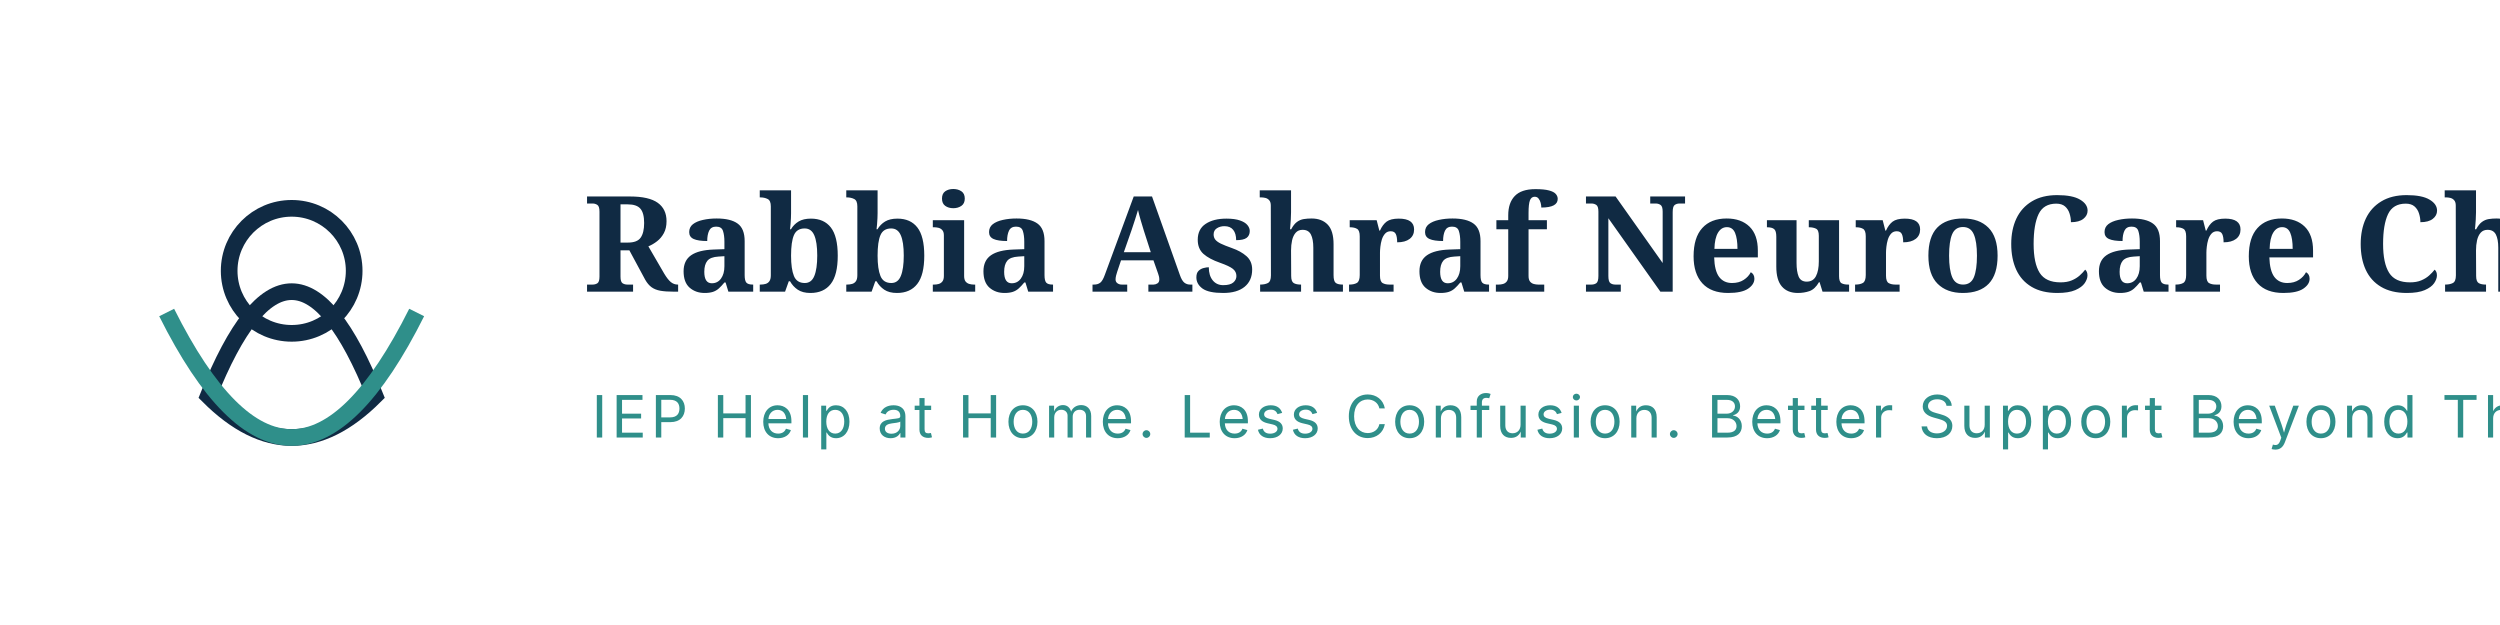
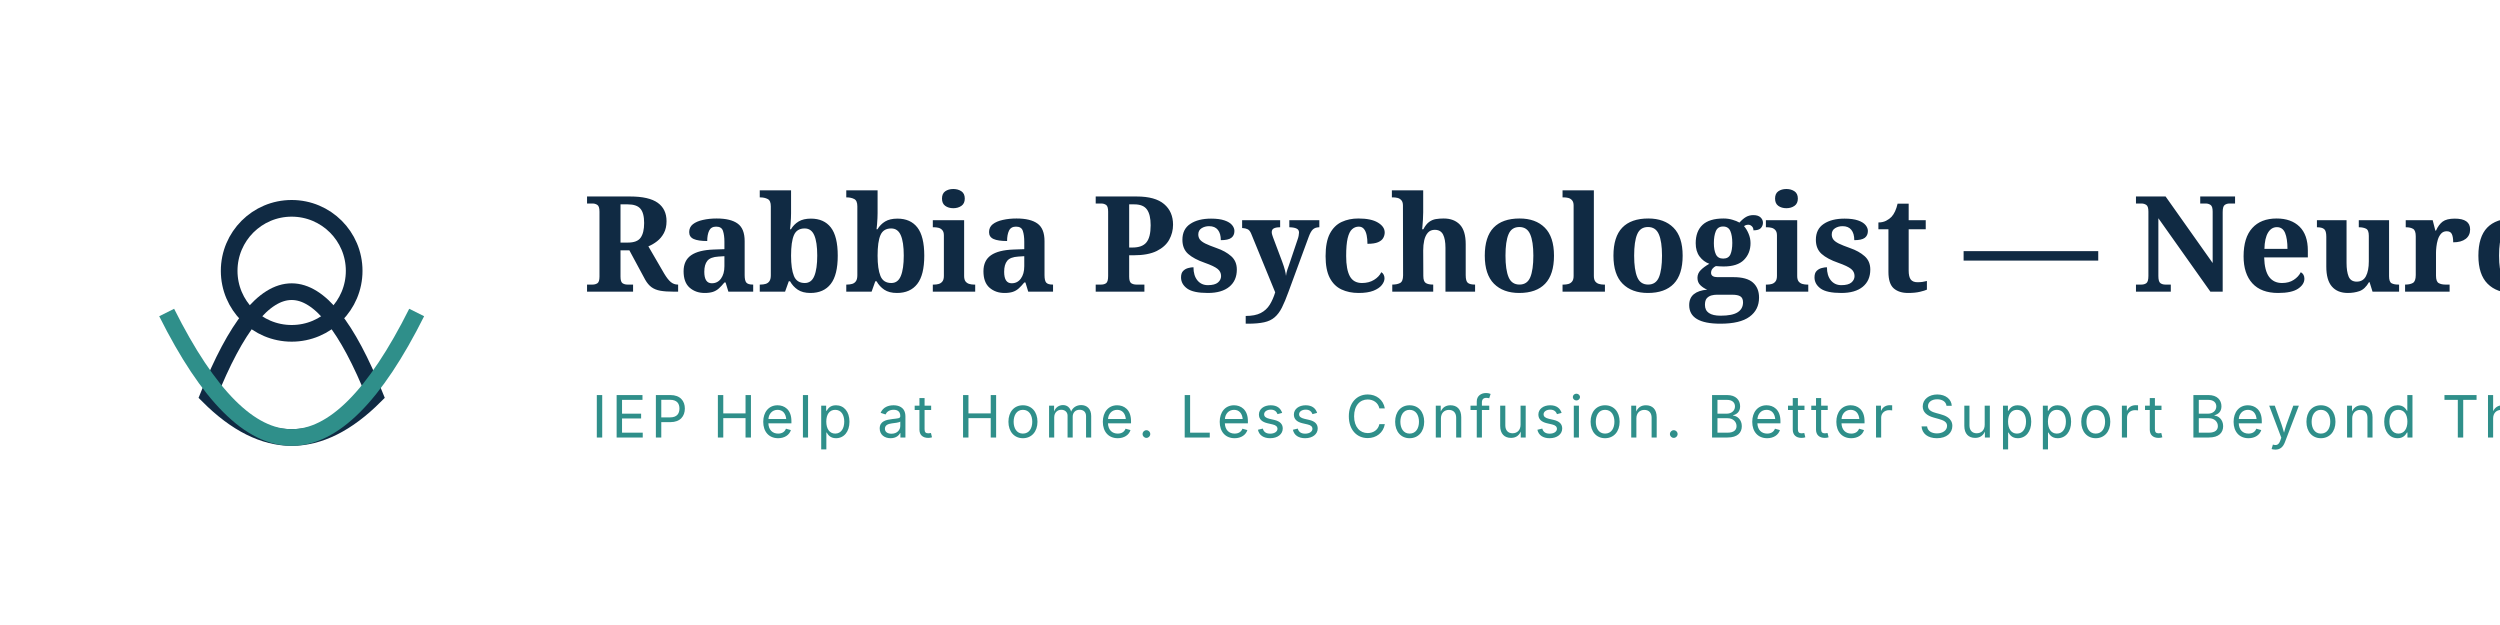
<svg xmlns="http://www.w3.org/2000/svg" width="600" height="150" viewBox="0 0 600 150">
  <rect width="600" height="150" fill="transparent" />
  <g transform="translate(20, 25)">
    <path d="M 30,70 Q 50,20 70,70 Q 50,90 30,70 Z" fill="none" stroke="#102A43" stroke-width="4" />
    <circle cx="50" cy="40" r="15" fill="none" stroke="#102A43" stroke-width="4" />
    <path d="M 20,50 Q 50,110 80,50" fill="none" stroke="#2F8F8A" stroke-width="4" />
  </g>
-   <text x="140" y="70" font-family="Playfair Display, Georgia, serif" font-size="32" font-weight="bold" fill="#102A43">Rabbia Ashraf NeuroCare Child Development Services</text>
+   <text x="140" y="70" font-family="Playfair Display, Georgia, serif" font-size="32" font-weight="bold" fill="#102A43">Rabbia Psychologist — NeuroCare Child Development Services</text>
  <text x="142" y="105" font-family="Inter, Arial, sans-serif" font-size="14" fill="#2F8F8A" letter-spacing="1">IEP Help at Home. Less Confusion. Better Support Beyond Therapy.</text>
</svg>
